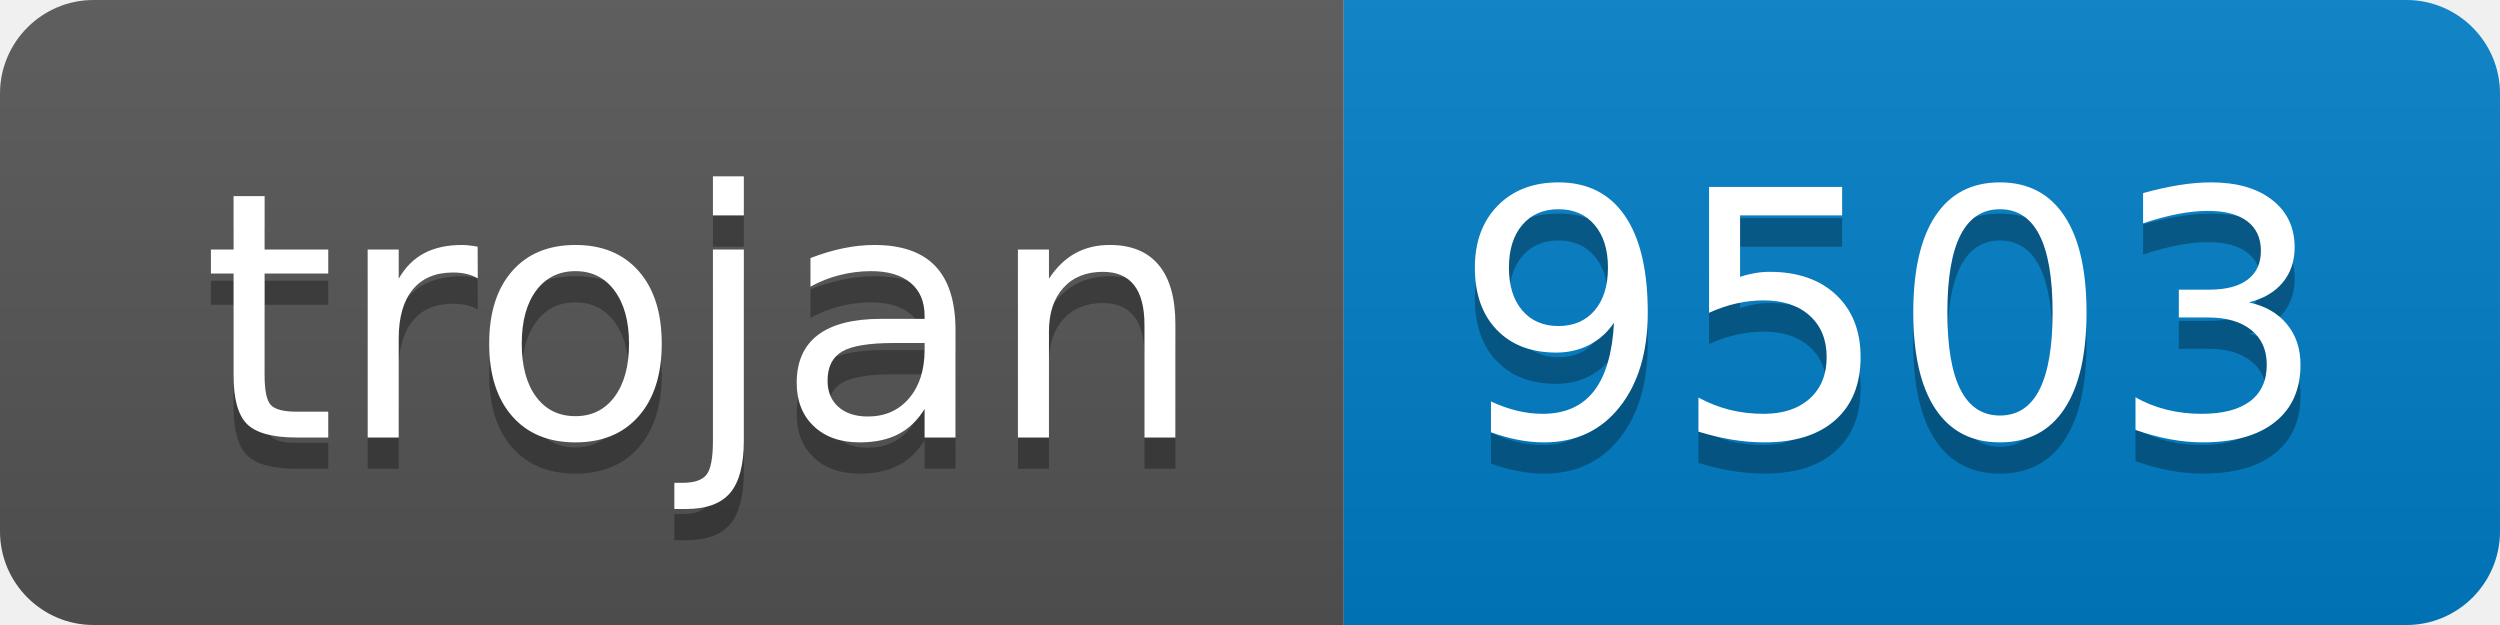
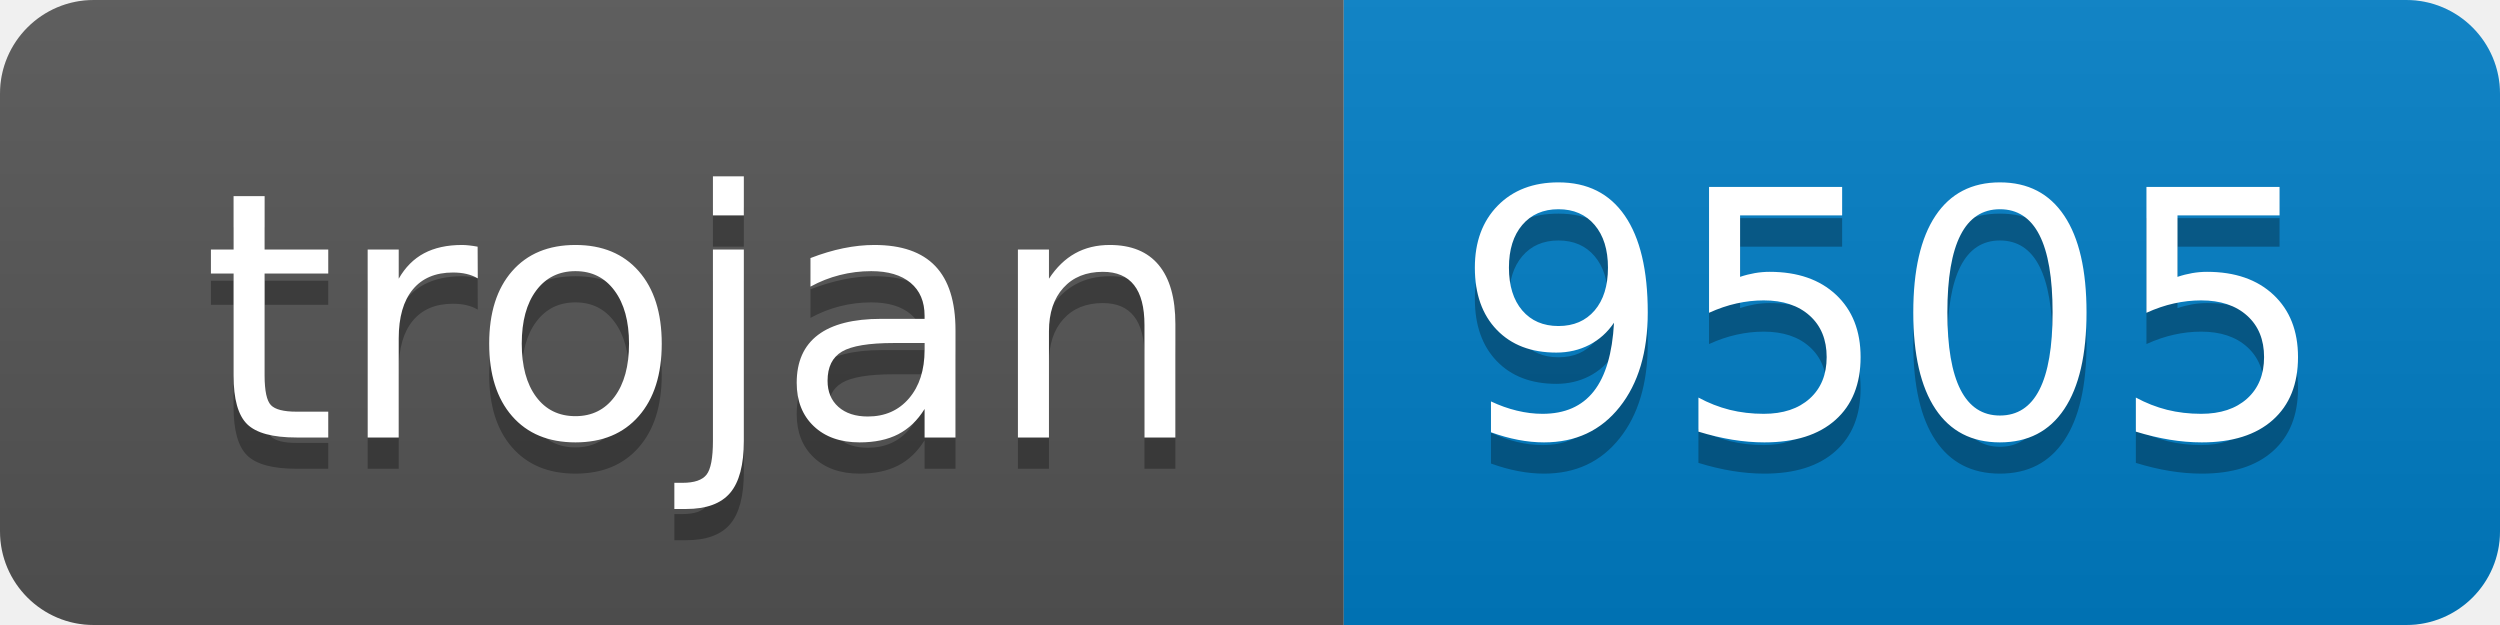
- <svg xmlns="http://www.w3.org/2000/svg" width="80" height="20" role="img" aria-label="trojan: 9503">
+ <svg xmlns="http://www.w3.org/2000/svg" width="80" height="20" role="img" aria-label="trojan: 9505">
  <linearGradient id="s" x2="0" y2="100%">
    <stop offset="0" stop-color="#bbb" stop-opacity=".1" />
    <stop offset="1" stop-opacity=".1" />
  </linearGradient>
  <clipPath id="r">
    <rect width="80" height="20" rx="3" fill="#fff" />
  </clipPath>
  <g clip-path="url(#r)">
    <rect width="43" height="20" fill="#555" />
    <rect x="43" width="37" height="20" fill="#007ec6" />
    <rect width="80" height="20" fill="url(#s)" />
  </g>
  <g fill="#fff" text-anchor="middle" font-family="Verdana,Geneva,DejaVu Sans,sans-serif" text-rendering="geometricPrecision" font-size="110">
    <text aria-hidden="true" x="225" y="150" fill="#010101" fill-opacity=".3" transform="scale(.1)" textLength="330">trojan</text>
    <text x="225" y="140" transform="scale(.1)" fill="#fff" textLength="330">trojan</text>
-     <text aria-hidden="true" x="605" y="150" fill="#010101" fill-opacity=".3" transform="scale(.1)" textLength="270">9503</text>
-     <text x="605" y="140" transform="scale(.1)" fill="#fff" textLength="270">9503</text>
+     <text aria-hidden="true" x="605" y="150" fill="#010101" fill-opacity=".3" transform="scale(.1)" textLength="270">9505</text>
+     <text x="605" y="140" transform="scale(.1)" fill="#fff" textLength="270">9505</text>
  </g>
</svg>
